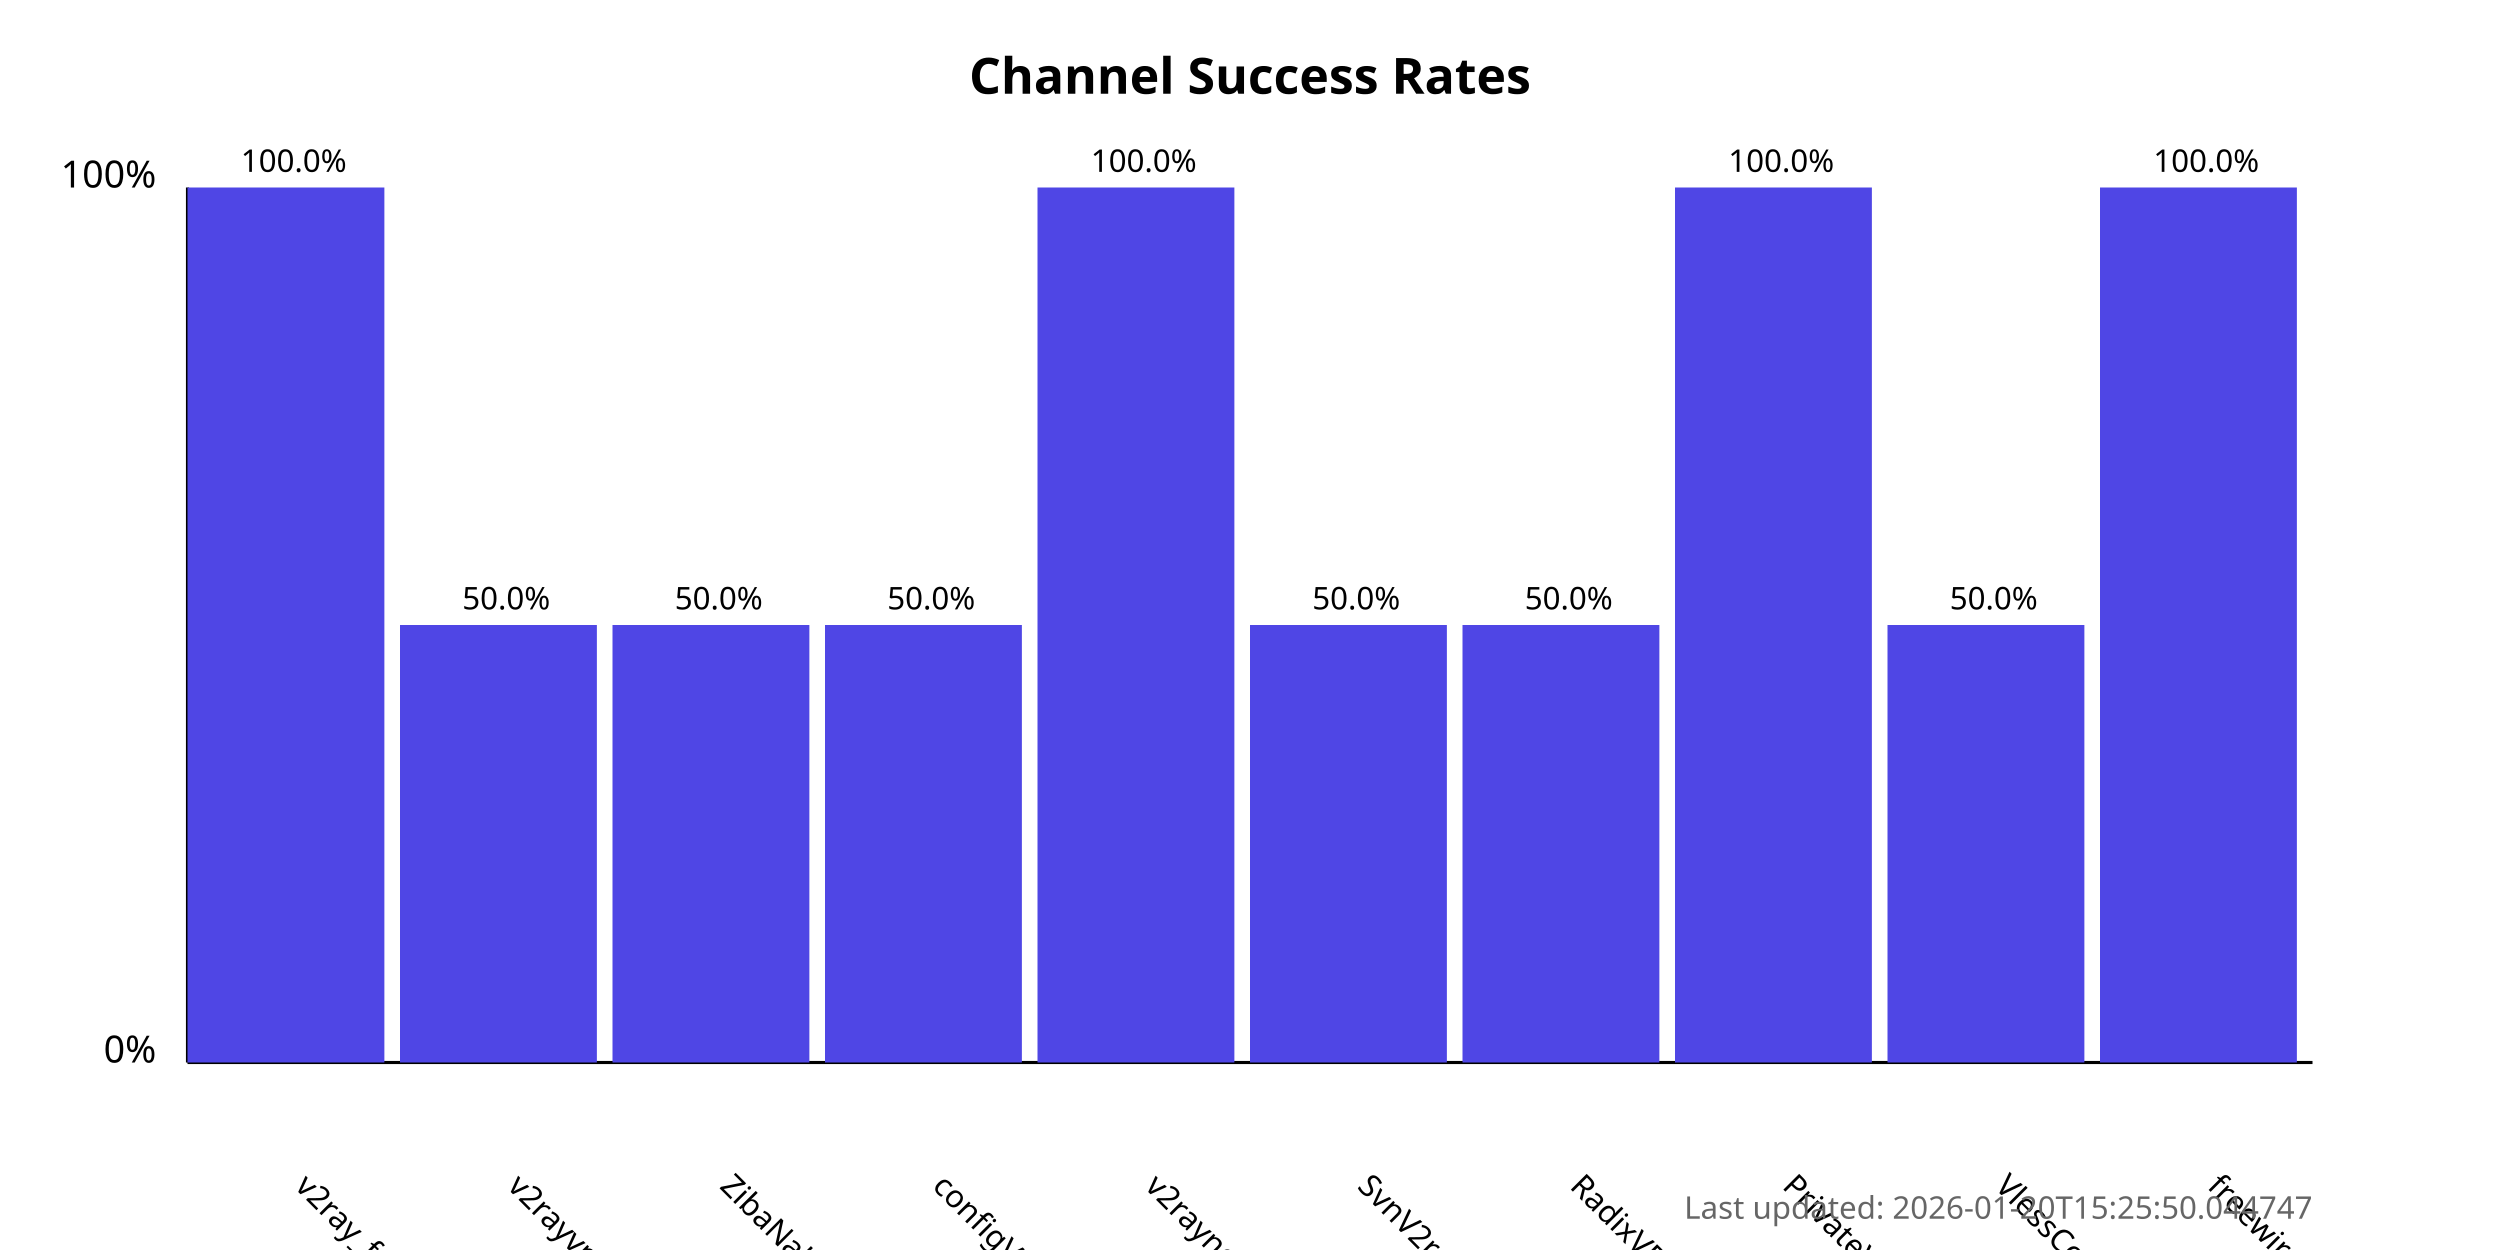
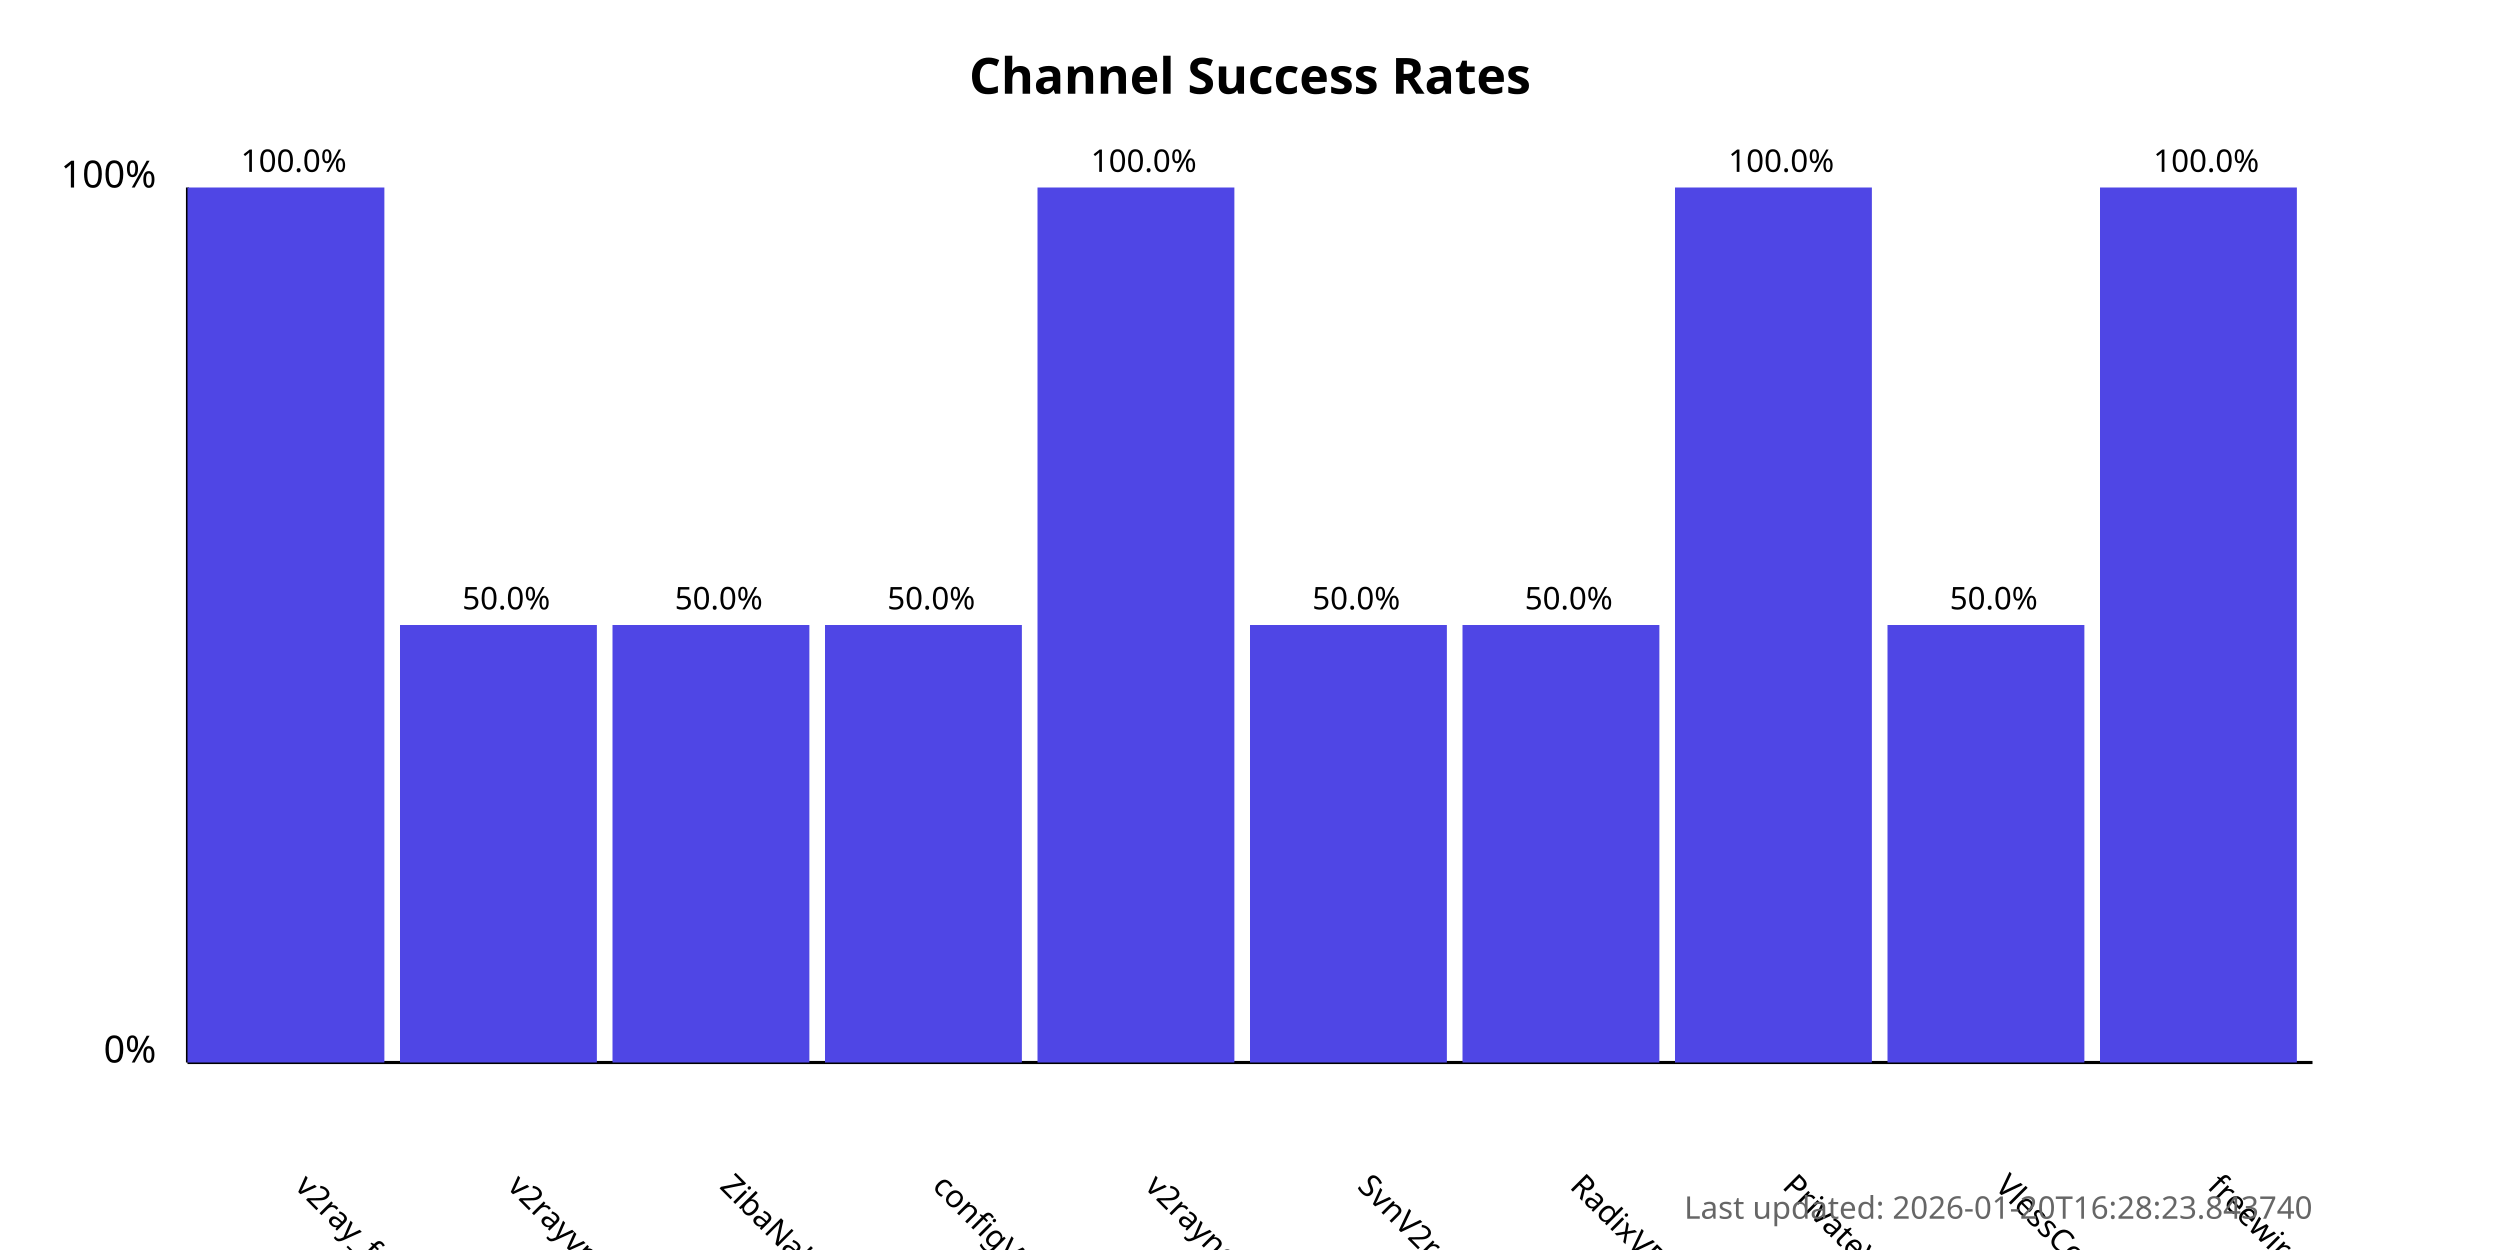
<svg xmlns="http://www.w3.org/2000/svg" width="800" height="400">
  <style>
            .chart-title { font: bold 16px sans-serif; }
            .axis-label { font: 12px sans-serif; }
            .tick-label { font: 10px sans-serif; }
            .bar { fill: #4f46e5; }
            .bar:hover { fill: #6366f1; }
            .timestamp { font: 10px sans-serif; fill: #666; }
        </style>
  <text x="400.0" y="30" text-anchor="middle" class="chart-title">
            Channel Success Rates
        </text>
  <line x1="60" y1="340" x2="60" y2="60" stroke="black" stroke-width="1" />
  <line x1="60" y1="340" x2="740" y2="340" stroke="black" stroke-width="1" />
  <text x="50" y="340" text-anchor="end" class="axis-label">0%</text>
  <text x="50" y="60" text-anchor="end" class="axis-label">100%</text>
  <g>
    <rect x="60" y="60.0" width="63.0" height="280.0" class="bar" />
    <text x="94.0" y="380" transform="rotate(45, 94.0, 380)" text-anchor="start" class="tick-label">
                v2ray_free_conf
            </text>
    <text x="94.0" y="55.0" text-anchor="middle" class="tick-label">
                100.0%
            </text>
  </g>
  <g>
    <rect x="128.0" y="200.0" width="63.0" height="140.0" class="bar" />
    <text x="162.0" y="380" transform="rotate(45, 162.0, 380)" text-anchor="start" class="tick-label">
                v2rayvpno
            </text>
    <text x="162.0" y="195.0" text-anchor="middle" class="tick-label">
                50.0%
            </text>
  </g>
  <g>
    <rect x="196.0" y="200.0" width="63.0" height="140.0" class="bar" />
    <text x="230.0" y="380" transform="rotate(45, 230.0, 380)" text-anchor="start" class="tick-label">
                ZibaNabz
            </text>
    <text x="230.0" y="195.0" text-anchor="middle" class="tick-label">
                50.0%
            </text>
  </g>
  <g>
    <rect x="264.0" y="200.0" width="63.0" height="140.0" class="bar" />
    <text x="298.0" y="380" transform="rotate(45, 298.0, 380)" text-anchor="start" class="tick-label">
                configV2rayForFree
            </text>
    <text x="298.0" y="195.0" text-anchor="middle" class="tick-label">
                50.0%
            </text>
  </g>
  <g>
    <rect x="332.0" y="60.0" width="63.0" height="280.0" class="bar" />
    <text x="366.0" y="380" transform="rotate(45, 366.0, 380)" text-anchor="start" class="tick-label">
                v2rayngvpn
            </text>
    <text x="366.0" y="55.0" text-anchor="middle" class="tick-label">
                100.0%
            </text>
  </g>
  <g>
    <rect x="400.0" y="200.0" width="63.0" height="140.0" class="bar" />
    <text x="434.0" y="380" transform="rotate(45, 434.0, 380)" text-anchor="start" class="tick-label">
                SvnV2ray
            </text>
    <text x="434.0" y="195.0" text-anchor="middle" class="tick-label">
                50.0%
            </text>
  </g>
  <g>
    <rect x="468.0" y="200.0" width="63.0" height="140.0" class="bar" />
    <text x="502.0" y="380" transform="rotate(45, 502.0, 380)" text-anchor="start" class="tick-label">
                RadixVPN
            </text>
    <text x="502.0" y="195.0" text-anchor="middle" class="tick-label">
                50.0%
            </text>
  </g>
  <g>
    <rect x="536.0" y="60.0" width="63.0" height="280.0" class="bar" />
    <text x="570.0" y="380" transform="rotate(45, 570.0, 380)" text-anchor="start" class="tick-label">
                PrivateVPNs
            </text>
    <text x="570.0" y="55.0" text-anchor="middle" class="tick-label">
                100.0%
            </text>
  </g>
  <g>
    <rect x="604.0" y="200.0" width="63.0" height="140.0" class="bar" />
    <text x="638.0" y="380" transform="rotate(45, 638.0, 380)" text-anchor="start" class="tick-label">
                VlessConfig
            </text>
    <text x="638.0" y="195.0" text-anchor="middle" class="tick-label">
                50.0%
            </text>
  </g>
  <g>
    <rect x="672.0" y="60.0" width="63.0" height="280.0" class="bar" />
    <text x="706.0" y="380" transform="rotate(45, 706.0, 380)" text-anchor="start" class="tick-label">
                freewireguard
            </text>
    <text x="706.0" y="55.0" text-anchor="middle" class="tick-label">
                100.0%
            </text>
  </g>
  <text x="740" y="390" text-anchor="end" class="timestamp">
-             Last updated: 2026-01-20T15:25:50.044747
+             Last updated: 2026-01-20T16:28:23.843740
        </text>
</svg>
